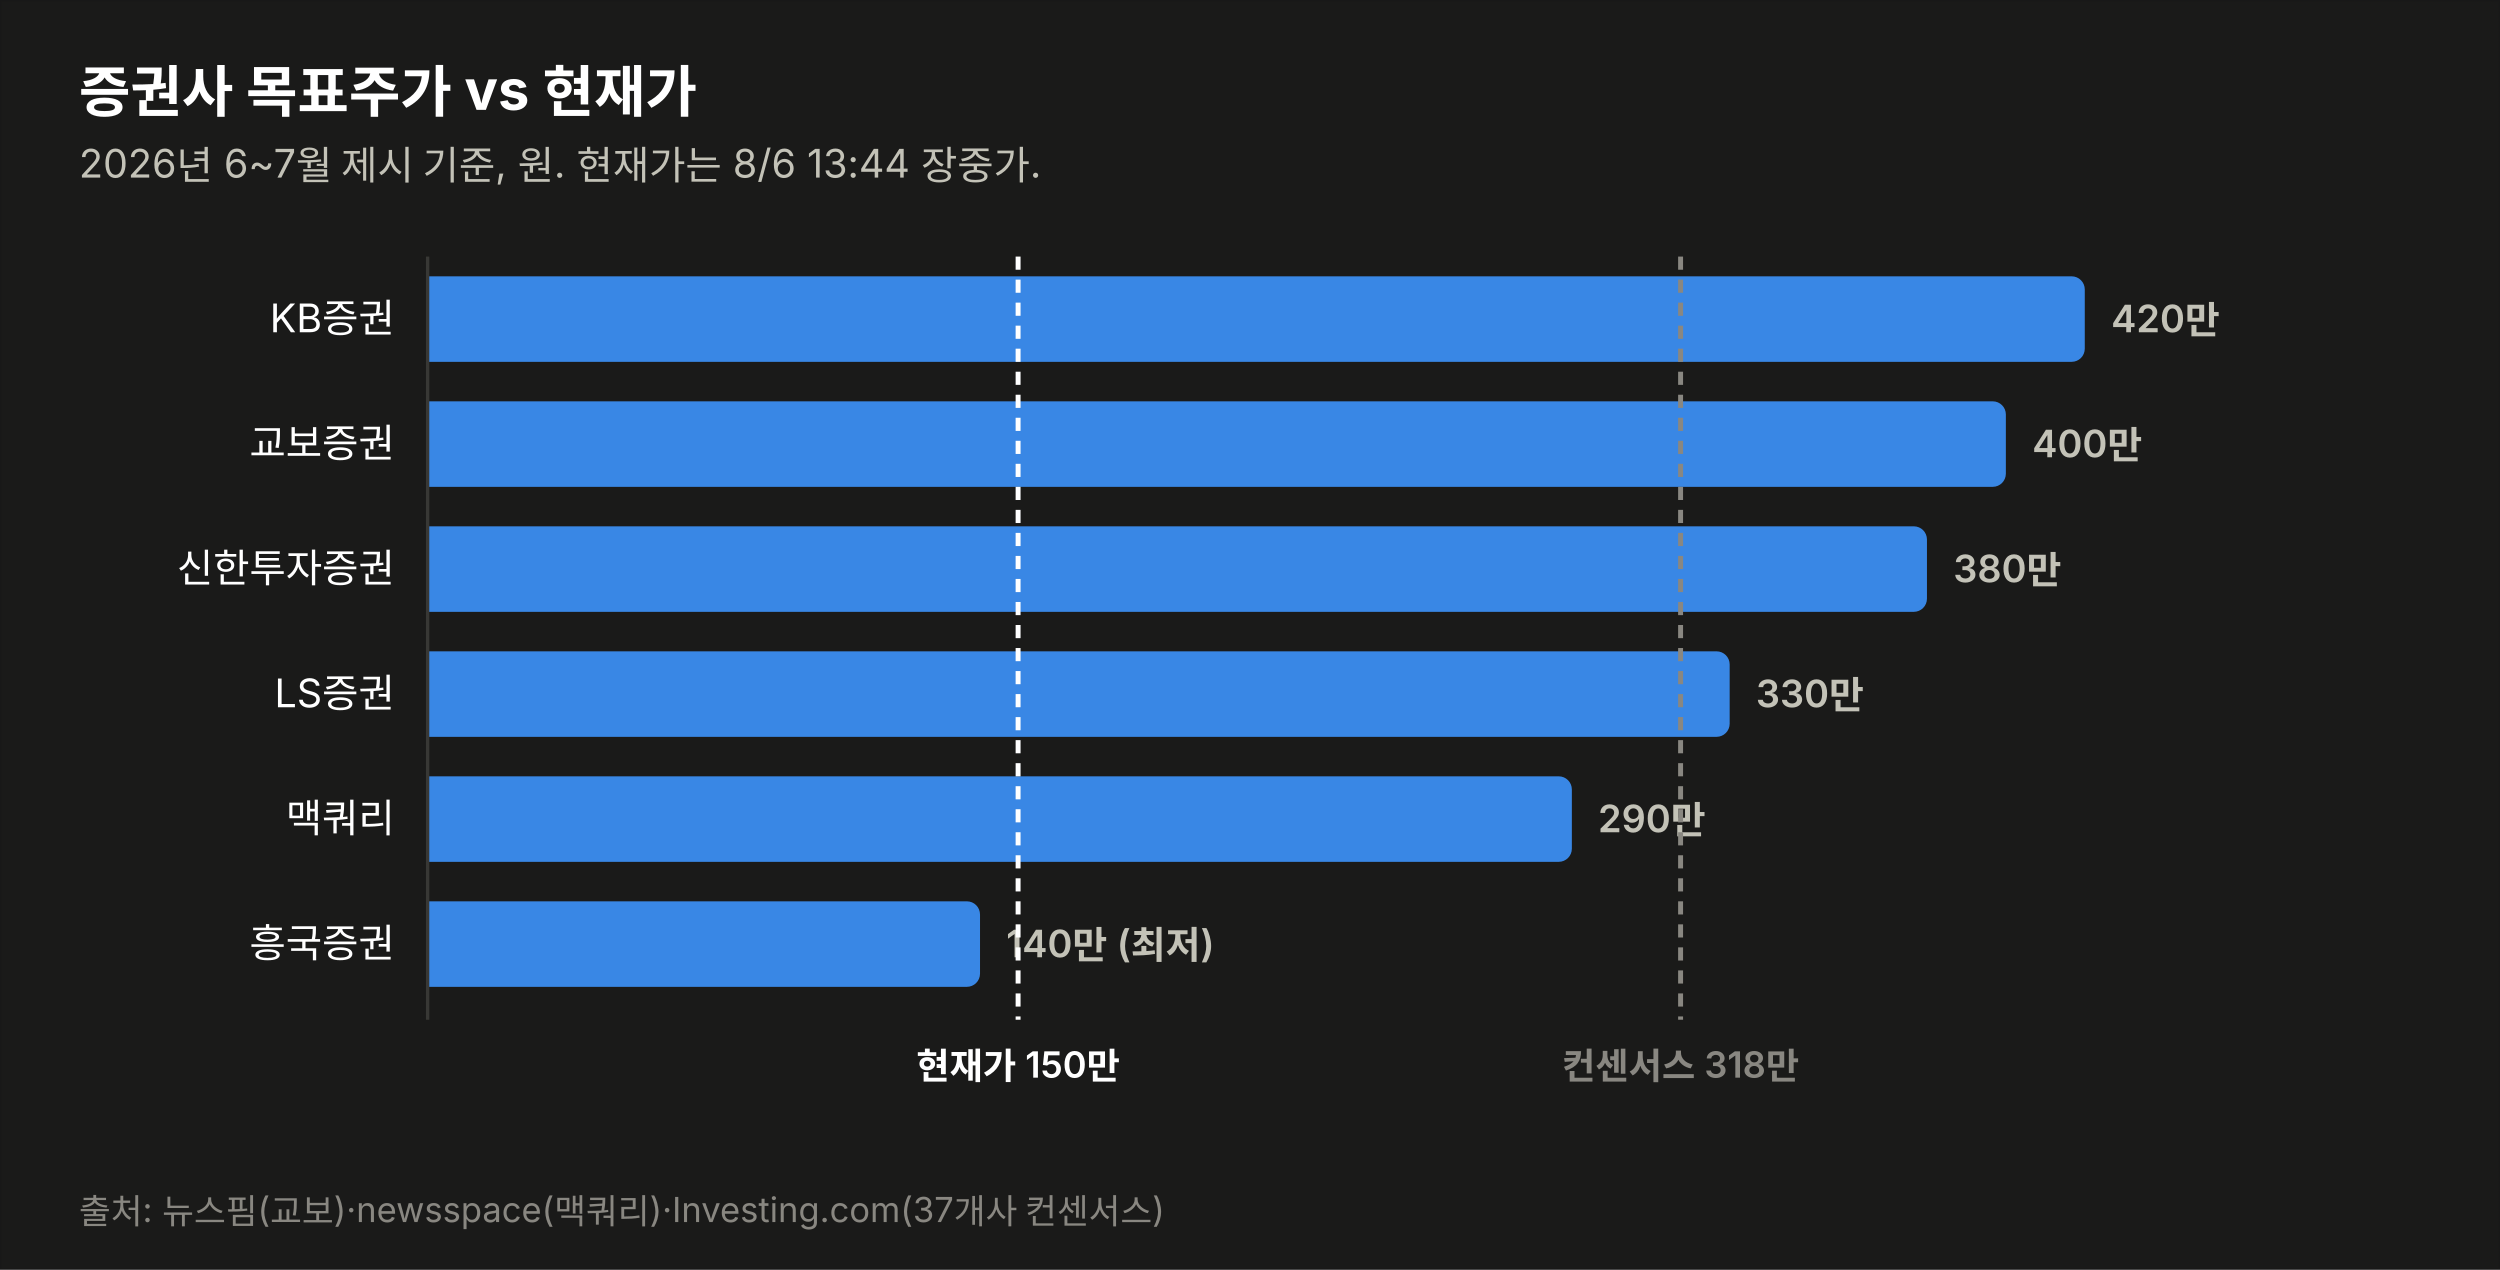
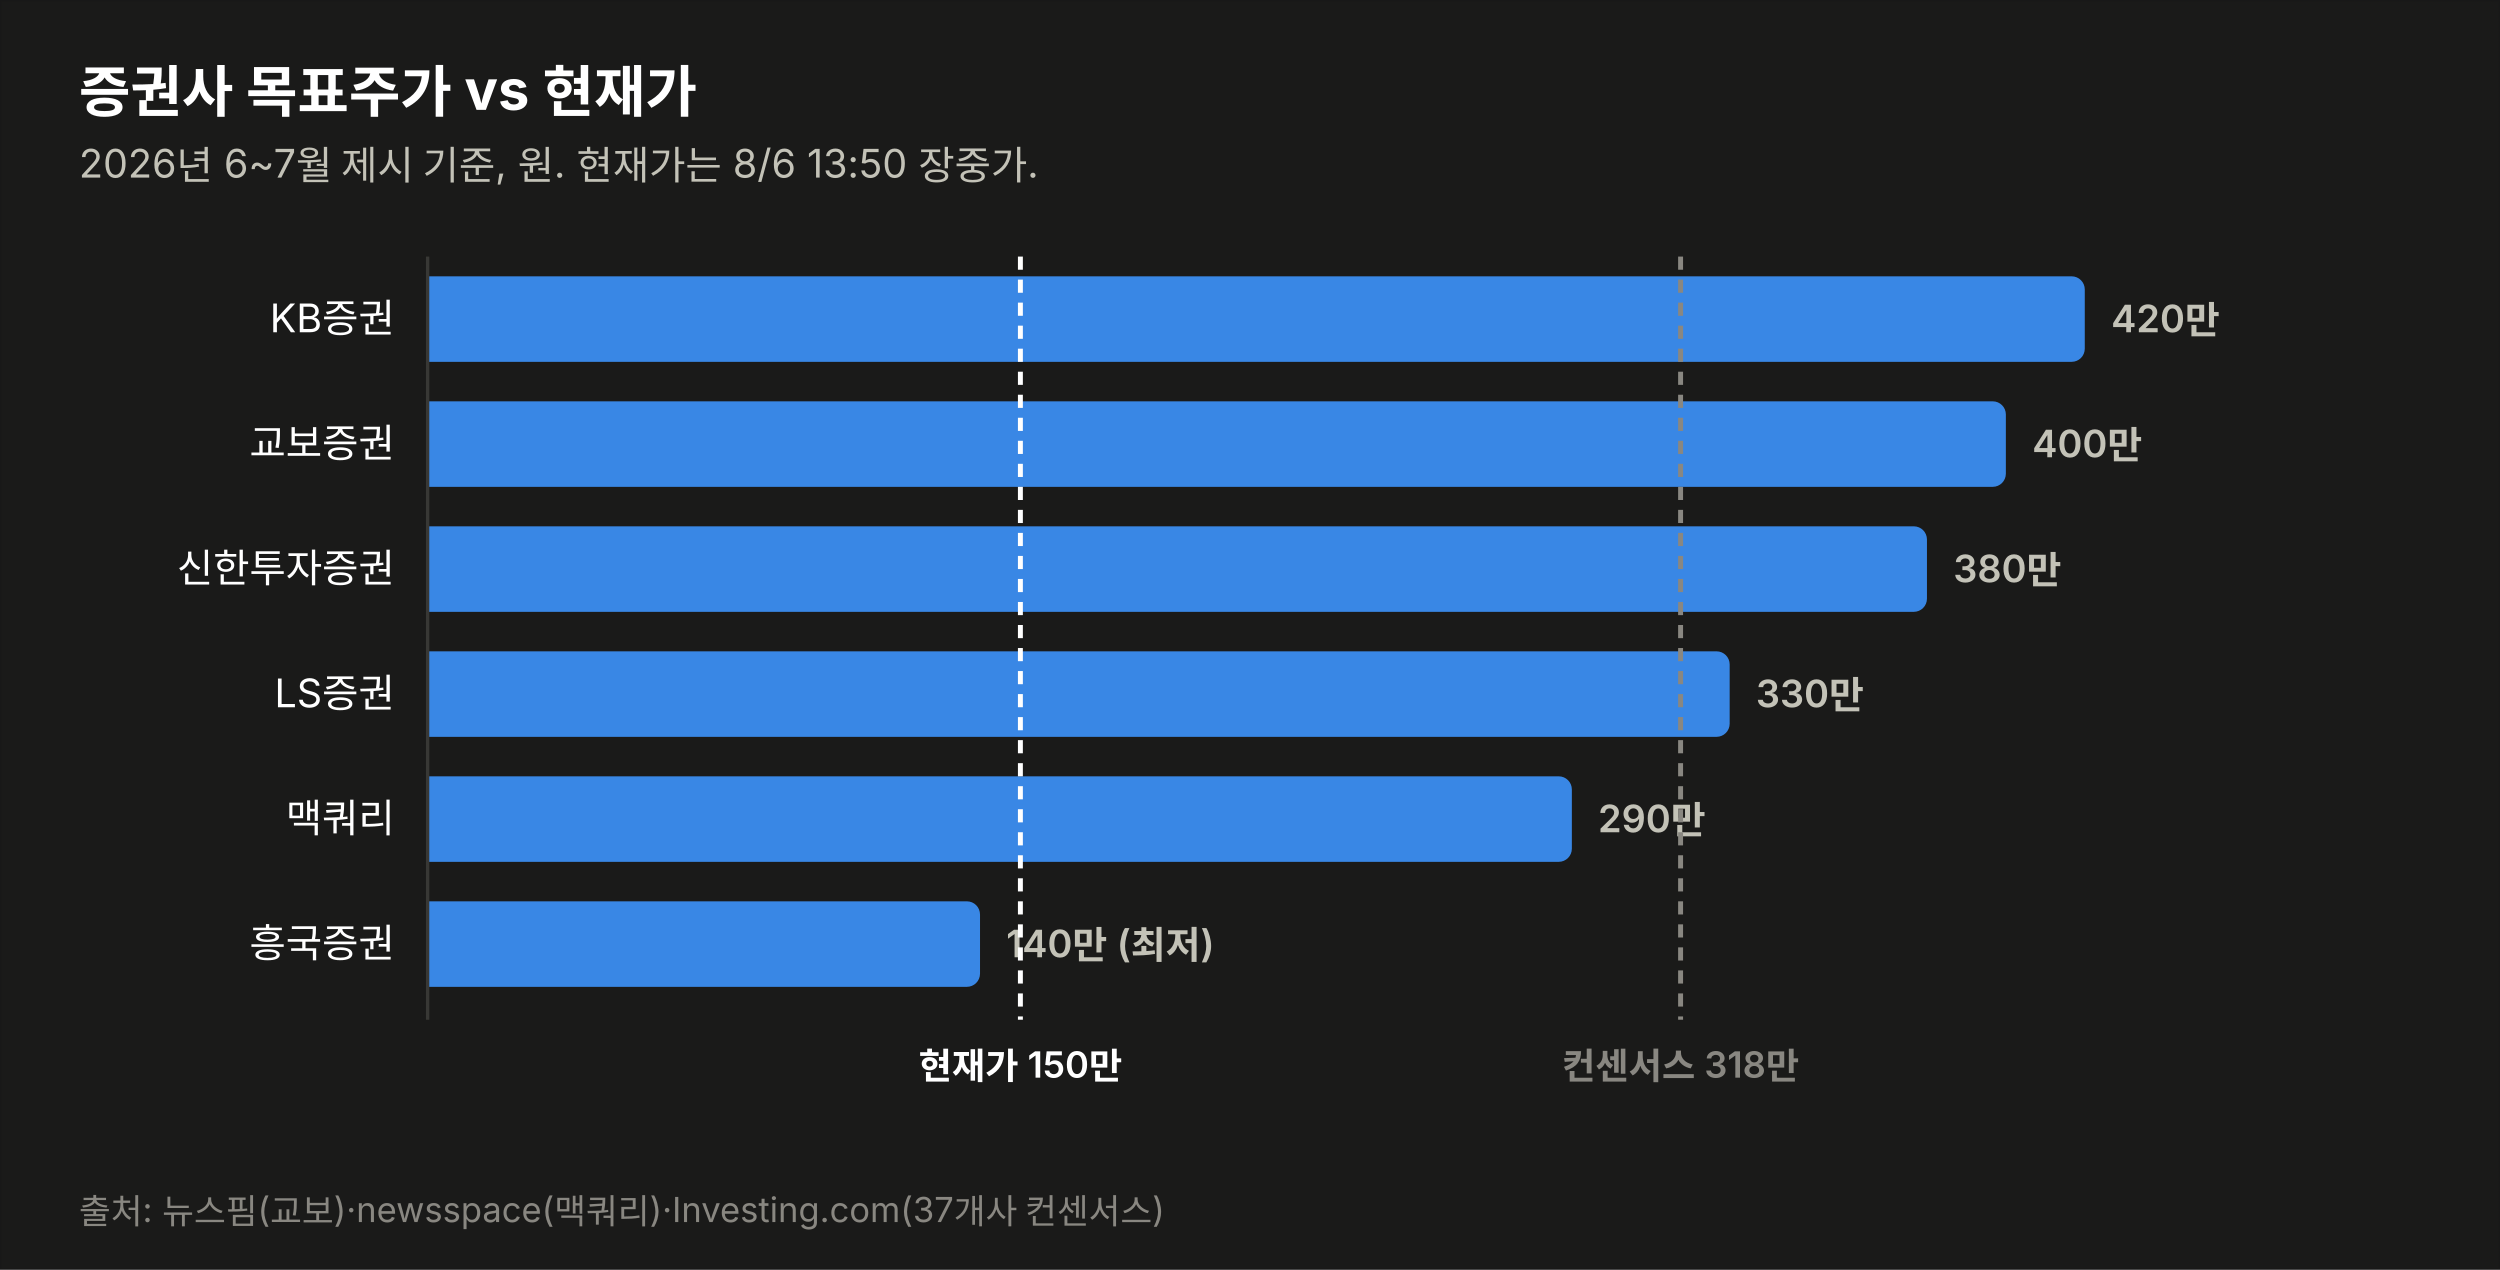
<svg xmlns="http://www.w3.org/2000/svg" width="760" height="386" viewBox="0 0 760 386" font-family="system-ui,-apple-system,&quot;Segoe UI&quot;,&quot;Malgun Gothic&quot;,&quot;Apple SD Gothic Neo&quot;,sans-serif">
  <rect width="760" height="386" fill="#1a1a19" stroke="rgba(11,11,11,0.10)" />
  <text x="24" y="34" font-size="17" font-weight="700" fill="#ffffff">증권사 목표주가 vs 현재가</text>
-   <text x="24" y="54" font-size="12" fill="#c3c2b7">2026년 6~7월 제시 기준, 원. 현재가는 8/6 13:44 장중가.</text>
+   <text x="24" y="54" font-size="12" fill="#c3c2b7">2026년 6~7월 제시 기준, 원. 현재가는 8/6 13:50 장중가.</text>
  <text x="120" y="101.0" font-size="12" fill="#ffffff" text-anchor="end">KB증권</text>
  <path d="M130,84 h499.774 a4,4 0 0 1 4,4 v18 a4,4 0 0 1 -4,4 h-499.774 z" fill="#3987e5" opacity="1.0" />
  <text x="641.8" y="101.0" font-size="11.5" font-weight="600" fill="#c3c2b7" style="font-variant-numeric:tabular-nums">420만</text>
  <text x="120" y="139.0" font-size="12" fill="#ffffff" text-anchor="end">교보증권</text>
  <path d="M130,122 h475.784 a4,4 0 0 1 4,4 v18 a4,4 0 0 1 -4,4 h-475.784 z" fill="#3987e5" opacity="1.0" />
  <text x="617.8" y="139.0" font-size="11.5" font-weight="600" fill="#c3c2b7" style="font-variant-numeric:tabular-nums">400만</text>
  <text x="120" y="177.0" font-size="12" fill="#ffffff" text-anchor="end">신한투자증권</text>
  <path d="M130,160 h451.795 a4,4 0 0 1 4,4 v18 a4,4 0 0 1 -4,4 h-451.795 z" fill="#3987e5" opacity="1.0" />
  <text x="593.8" y="177.0" font-size="11.5" font-weight="600" fill="#c3c2b7" style="font-variant-numeric:tabular-nums">380만</text>
  <text x="120" y="215.0" font-size="12" fill="#ffffff" text-anchor="end">LS증권</text>
  <path d="M130,198 h391.822 a4,4 0 0 1 4,4 v18 a4,4 0 0 1 -4,4 h-391.822 z" fill="#3987e5" opacity="1.0" />
  <text x="533.8" y="215.0" font-size="11.5" font-weight="600" fill="#c3c2b7" style="font-variant-numeric:tabular-nums">330만</text>
  <text x="120" y="253.0" font-size="12" fill="#ffffff" text-anchor="end">맥쿼리</text>
  <path d="M130,236 h343.844 a4,4 0 0 1 4,4 v18 a4,4 0 0 1 -4,4 h-343.844 z" fill="#3987e5" opacity="1.0" />
  <text x="485.8" y="253.0" font-size="11.5" font-weight="600" fill="#c3c2b7" style="font-variant-numeric:tabular-nums">290만</text>
  <text x="120" y="291.0" font-size="12" fill="#ffffff" text-anchor="end">흥국증권</text>
  <path d="M130,274 h163.925 a4,4 0 0 1 4,4 v18 a4,4 0 0 1 -4,4 h-163.925 z" fill="#3987e5" opacity="1.0" />
  <text x="305.9" y="291.0" font-size="11.5" font-weight="600" fill="#c3c2b7" style="font-variant-numeric:tabular-nums">140만 (최저)</text>
  <line x1="130" y1="78" x2="130" y2="310" stroke="#383835" stroke-width="1" />
-   <line x1="309.5" y1="78" x2="309.5" y2="310" stroke="#ffffff" stroke-width="1.5" stroke-dasharray="4 3" />
-   <text x="309.5" y="328" font-size="11" font-weight="600" fill="#ffffff" text-anchor="middle">현재가 150만</text>
+   <line x1="310.2" y1="78" x2="310.2" y2="310" stroke="#ffffff" stroke-width="1.5" stroke-dasharray="4 3" />
+   <text x="310.2" y="328" font-size="11" font-weight="600" fill="#ffffff" text-anchor="middle">현재가 150만</text>
  <line x1="510.9" y1="78" x2="510.9" y2="310" stroke="#898781" stroke-width="1.5" stroke-dasharray="4 3" />
  <text x="510.9" y="328" font-size="11" font-weight="600" fill="#898781" text-anchor="middle">컨센서스 318만</text>
  <text x="24" y="372" font-size="10.5" fill="#898781">출처: 뉴스핌(교보)·newsspace(맥쿼리)·Investing.com(37개사 컨센서스)</text>
</svg>
